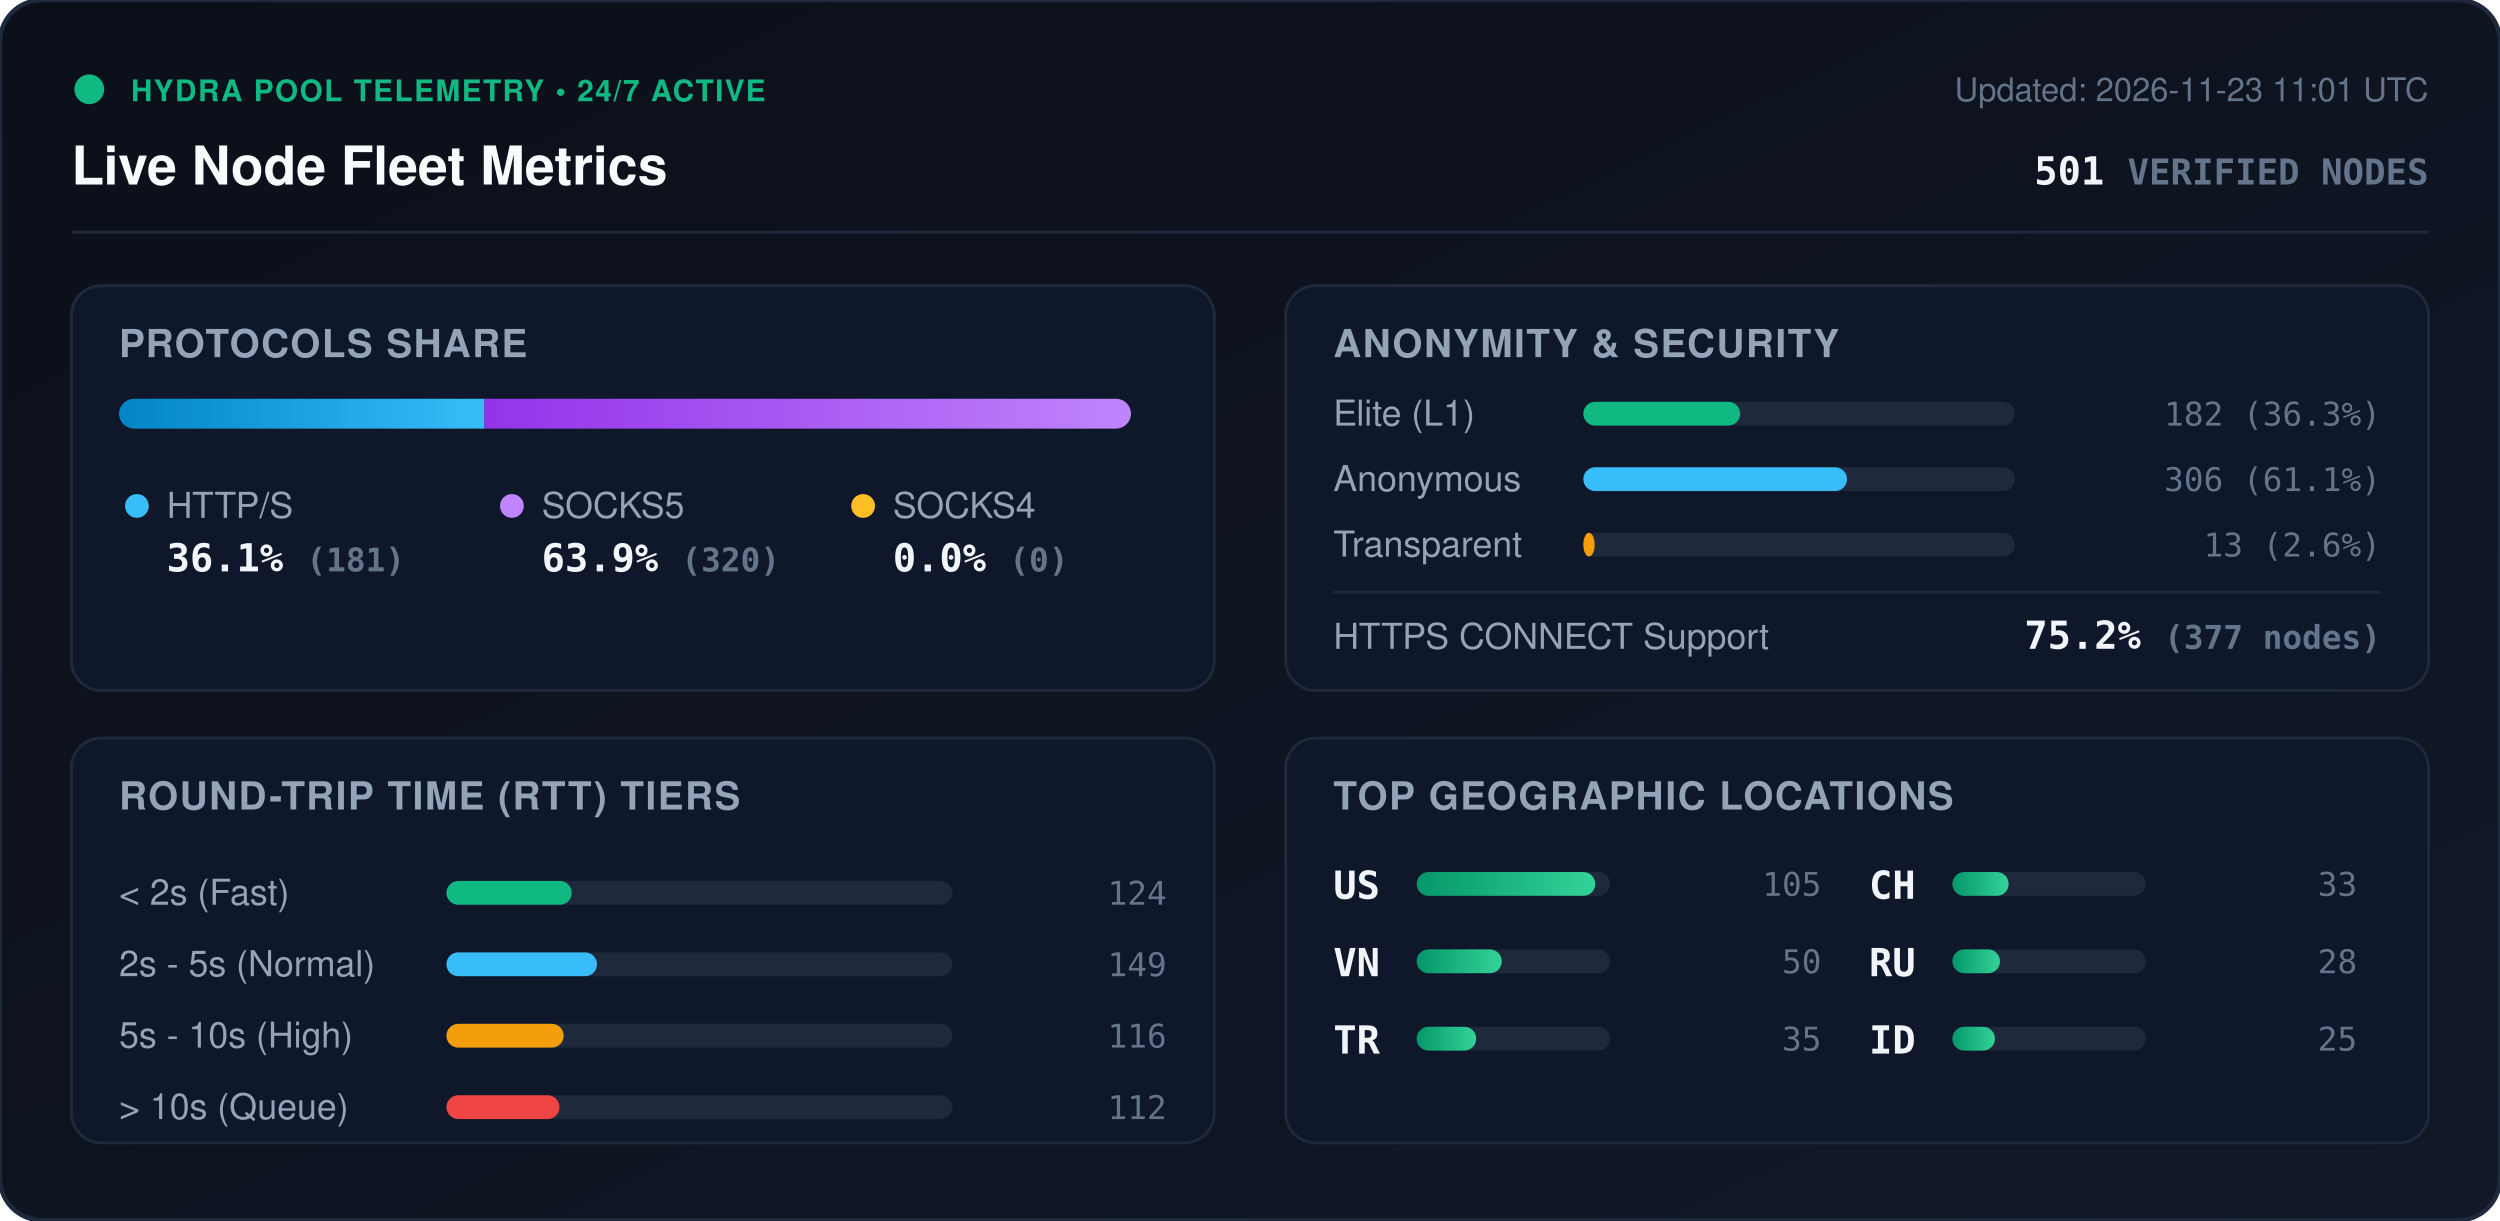
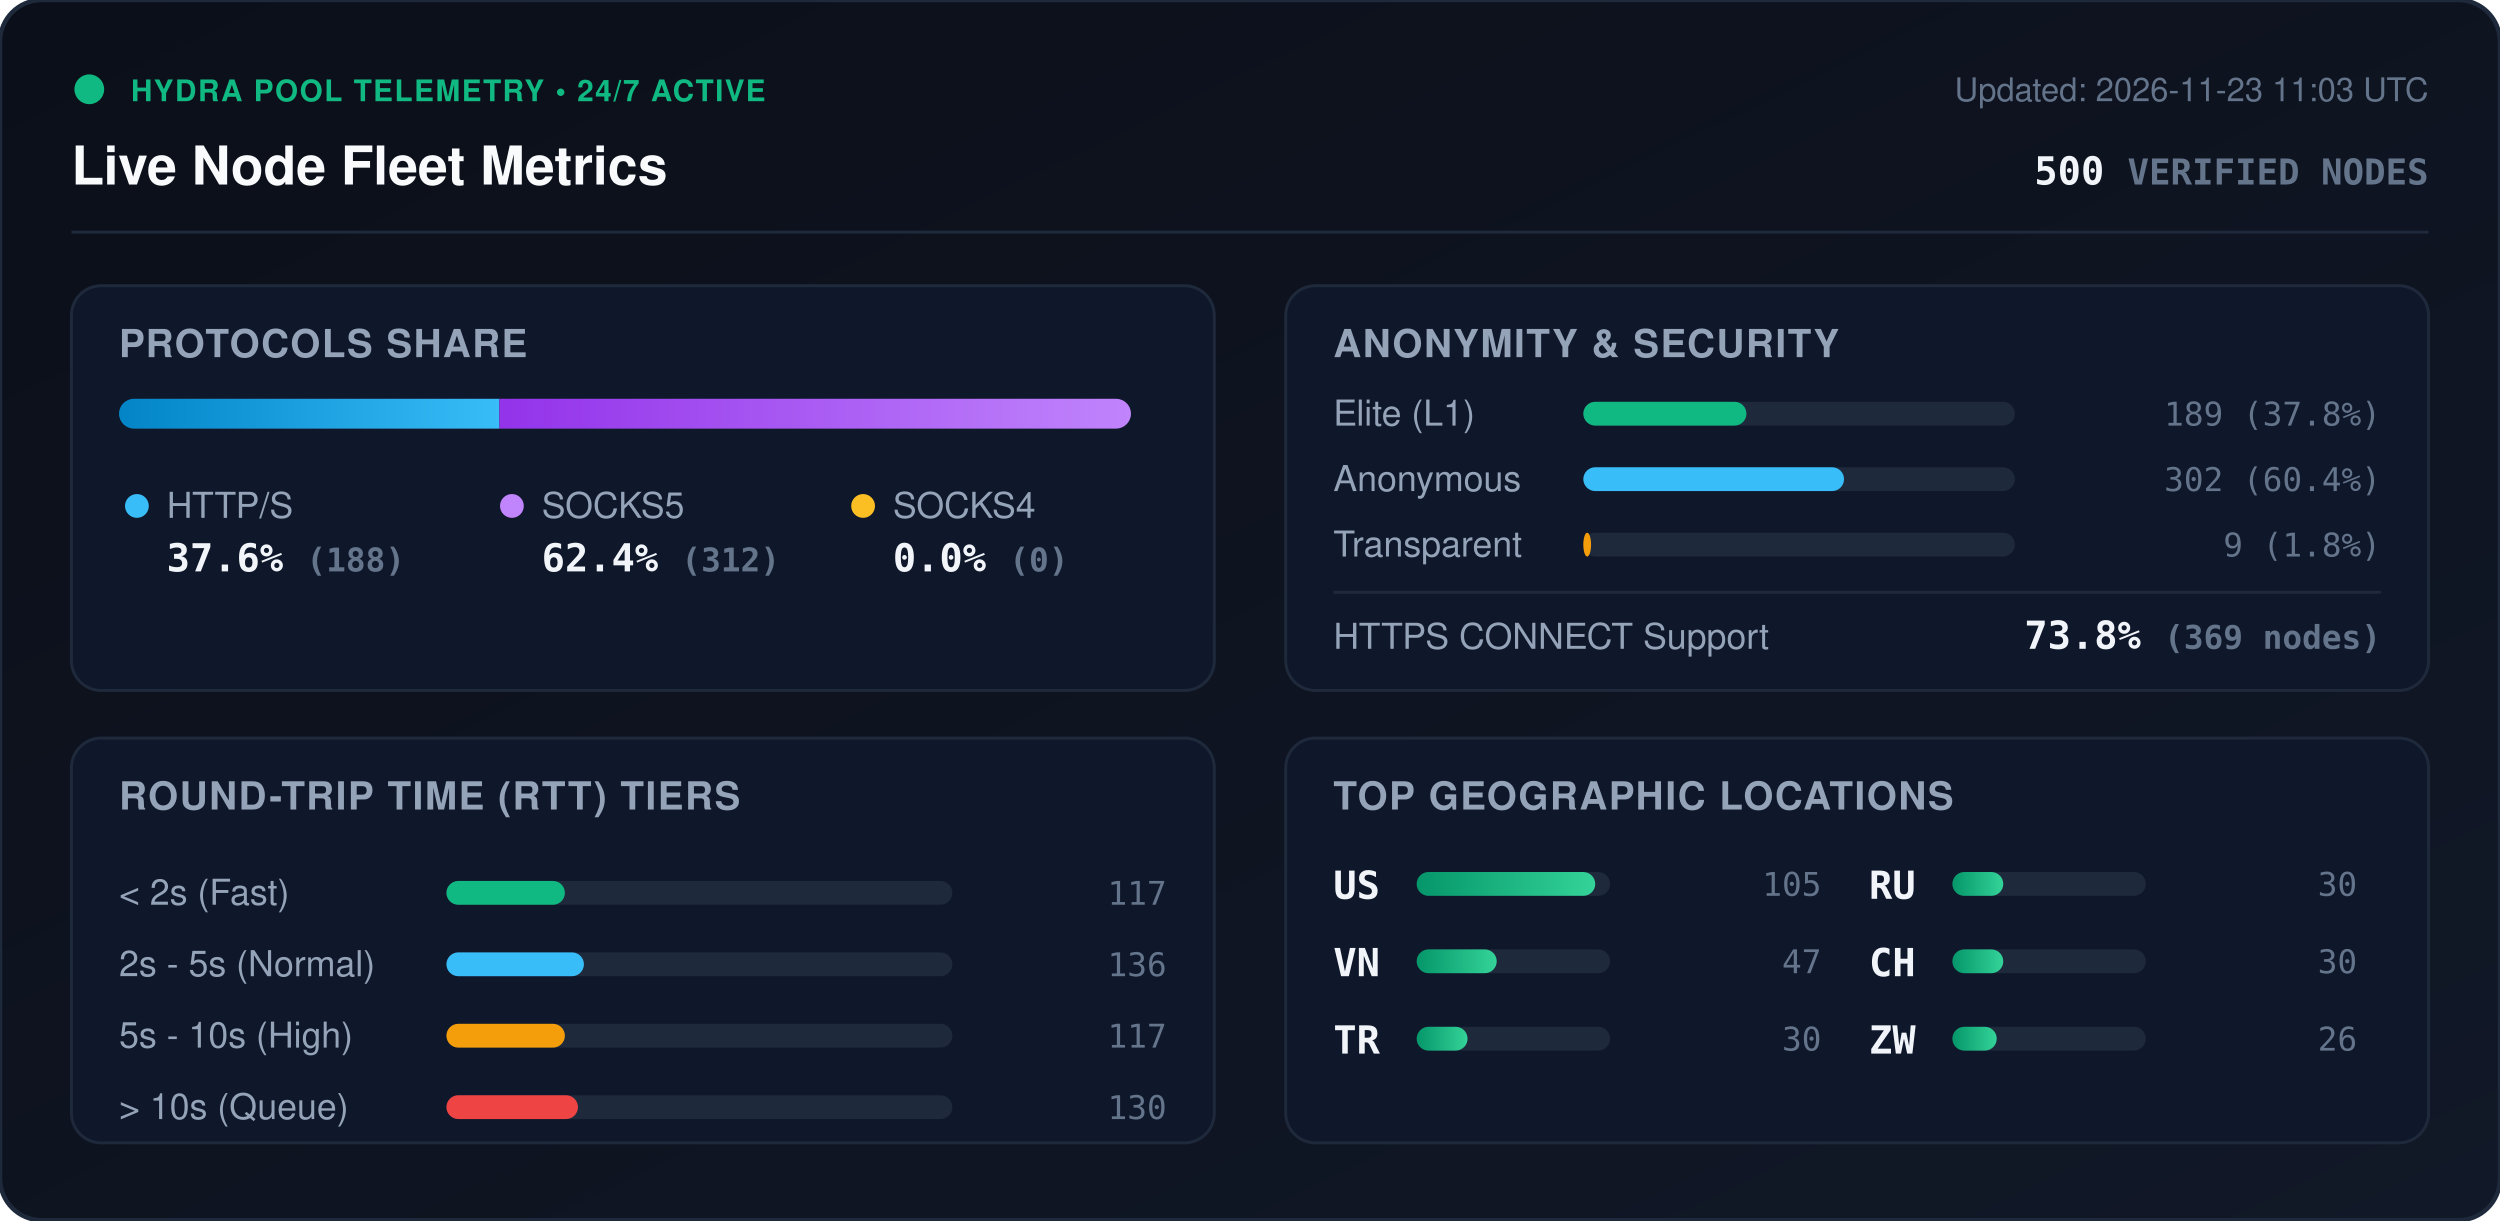
<svg xmlns="http://www.w3.org/2000/svg" viewBox="0 0 840 410" width="840" height="410" style="max-width: 100%; height: auto;">
  <defs>
    <linearGradient id="bg" x1="0%" y1="0%" x2="100%" y2="100%">
      <stop offset="0%" stop-color="#0b0f19" />
      <stop offset="100%" stop-color="#111827" />
    </linearGradient>
    <linearGradient id="bar-http" x1="0%" y1="0%" x2="100%" y2="0%">
      <stop offset="0%" stop-color="#0284c7" />
      <stop offset="100%" stop-color="#38bdf8" />
    </linearGradient>
    <linearGradient id="bar-socks5" x1="0%" y1="0%" x2="100%" y2="0%">
      <stop offset="0%" stop-color="#9333ea" />
      <stop offset="100%" stop-color="#c084fc" />
    </linearGradient>
    <linearGradient id="bar-socks4" x1="0%" y1="0%" x2="100%" y2="0%">
      <stop offset="0%" stop-color="#d97706" />
      <stop offset="100%" stop-color="#fbbf24" />
    </linearGradient>
    <linearGradient id="bar-green" x1="0%" y1="0%" x2="100%" y2="0%">
      <stop offset="0%" stop-color="#059669" />
      <stop offset="100%" stop-color="#34d399" />
    </linearGradient>
    <clipPath id="prog-track-clip">
      <rect width="340.0" height="10" rx="5" />
    </clipPath>
    <style>
      .title { font: 700 18px -apple-system, BlinkMacSystemFont, 'Segoe UI', Helvetica, Arial, sans-serif; fill: #f8fafc; }
      .sub { font: 500 11px -apple-system, BlinkMacSystemFont, 'Segoe UI', Helvetica, Arial, sans-serif; fill: #64748b; }
      .section-hdr { font: 600 13px -apple-system, BlinkMacSystemFont, 'Segoe UI', Helvetica, Arial, sans-serif; fill: #94a3b8; letter-spacing: 0.5px; }
      .metric-val { font: 700 13px -apple-system, BlinkMacSystemFont, 'Segoe UI', Helvetica, Arial, sans-serif; fill: #f1f5f9; }
      .metric-lbl { font: 500 12px -apple-system, BlinkMacSystemFont, 'Segoe UI', Helvetica, Arial, sans-serif; fill: #94a3b8; }
      .badge-txt { font: 700 10px -apple-system, BlinkMacSystemFont, 'Segoe UI', Helvetica, Arial, sans-serif; fill: #10b981; letter-spacing: 0.5px; }
      .mono { font-family: ui-monospace, SFMono-Regular, Menlo, Monaco, Consolas, monospace; }
      .pulse { animation: beacon 2s infinite ease-in-out; }
      @keyframes beacon { 0%, 100% { opacity: 1; } 50% { opacity: 0.35; } }
    </style>
  </defs>
  <rect width="840" height="410" rx="14" fill="url(#bg)" stroke="#1e293b" stroke-width="1.5" />
  <g transform="translate(24, 24)">
    <circle cx="6" cy="6" r="5" fill="#10b981" class="pulse" />
    <text x="20" y="10" class="badge-txt">HYDRA POOL TELEMETRY • 24/7 ACTIVE</text>
    <text x="0" y="38" class="title">Live Node Fleet Metrics</text>
-     <text x="792" y="10" text-anchor="end" class="sub">Updated: 2026-11-23 11:01 UTC</text>
-     <text x="792" y="38" text-anchor="end" class="metric-val mono" fill="#38bdf8">501 <tspan font-size="12" fill="#64748b">VERIFIED NODES</tspan>
+     <text x="792" y="10" text-anchor="end" class="sub">Updated: 2026-11-23 11:03 UTC</text>
+     <text x="792" y="38" text-anchor="end" class="metric-val mono" fill="#38bdf8">500 <tspan font-size="12" fill="#64748b">VERIFIED NODES</tspan>
    </text>
  </g>
  <line x1="24" y1="78" x2="816" y2="78" stroke="#1e293b" stroke-width="1" />
  <g transform="translate(24, 96)">
    <rect width="384" height="136" rx="10" fill="#0f172a" stroke="#1e293b" />
    <text x="16" y="24" class="section-hdr">PROTOCOLS SHARE</text>
    <g transform="translate(16, 38)">
      <rect width="340.0" height="10" rx="5" fill="#1e293b" />
      <g clip-path="url(#prog-track-clip)">
-         <rect x="0" width="122.8" height="10" fill="url(#bar-http)" />
-         <rect x="122.8" width="217.2" height="10" fill="url(#bar-socks5)" />
+         <rect x="0" width="127.8" height="10" fill="url(#bar-http)" />
+         <rect x="127.8" width="212.2" height="10" fill="url(#bar-socks5)" />
        <rect x="340.0" width="0.0" height="10" fill="url(#bar-socks4)" />
      </g>
    </g>
    <g transform="translate(16, 68)">
      <circle cx="6" cy="6" r="4" fill="#38bdf8" />
      <text x="16" y="10" class="metric-lbl">HTTP/S</text>
-       <text x="16" y="28" class="metric-val mono">36.1% <tspan font-size="11" fill="#64748b">(181)</tspan>
+       <text x="16" y="28" class="metric-val mono">37.6% <tspan font-size="11" fill="#64748b">(188)</tspan>
      </text>
      <circle cx="132" cy="6" r="4" fill="#c084fc" />
      <text x="142" y="10" class="metric-lbl">SOCKS5</text>
-       <text x="142" y="28" class="metric-val mono">63.9% <tspan font-size="11" fill="#64748b">(320)</tspan>
+       <text x="142" y="28" class="metric-val mono">62.4% <tspan font-size="11" fill="#64748b">(312)</tspan>
      </text>
      <circle cx="250" cy="6" r="4" fill="#fbbf24" />
      <text x="260" y="10" class="metric-lbl">SOCKS4</text>
      <text x="260" y="28" class="metric-val mono">0.0% <tspan font-size="11" fill="#64748b">(0)</tspan>
      </text>
    </g>
  </g>
  <g transform="translate(432, 96)">
    <rect width="384" height="136" rx="10" fill="#0f172a" stroke="#1e293b" />
    <text x="16" y="24" class="section-hdr">ANONYMITY &amp; SECURITY</text>
    <text x="16" y="47" class="metric-lbl">Elite (L1)</text>
    <rect x="100" y="39" width="145.0" height="8" rx="4" fill="#1e293b" />
-     <rect x="100" y="39" width="52.7" height="8" rx="4" fill="#10b981" />
-     <text x="368" y="47" text-anchor="end" class="mono sub" fill="#e2e8f0">182 (36.3%)</text>
+     <rect x="100" y="39" width="54.8" height="8" rx="4" fill="#10b981" />
+     <text x="368" y="47" text-anchor="end" class="mono sub" fill="#e2e8f0">189 (37.8%)</text>
    <text x="16" y="69" class="metric-lbl">Anonymous</text>
    <rect x="100" y="61" width="145.0" height="8" rx="4" fill="#1e293b" />
-     <rect x="100" y="61" width="88.6" height="8" rx="4" fill="#38bdf8" />
-     <text x="368" y="69" text-anchor="end" class="mono sub" fill="#e2e8f0">306 (61.1%)</text>
+     <rect x="100" y="61" width="87.6" height="8" rx="4" fill="#38bdf8" />
+     <text x="368" y="69" text-anchor="end" class="mono sub" fill="#e2e8f0">302 (60.4%)</text>
    <text x="16" y="91" class="metric-lbl">Transparent</text>
    <rect x="100" y="83" width="145.0" height="8" rx="4" fill="#1e293b" />
-     <rect x="100" y="83" width="3.8" height="8" rx="4" fill="#f59e0b" />
-     <text x="368" y="91" text-anchor="end" class="mono sub" fill="#e2e8f0">13 (2.6%)</text>
+     <rect x="100" y="83" width="2.6" height="8" rx="4" fill="#f59e0b" />
+     <text x="368" y="91" text-anchor="end" class="mono sub" fill="#e2e8f0">9 (1.8%)</text>
    <line x1="16" y1="103" x2="368" y2="103" stroke="#1e293b" stroke-width="1" />
    <text x="16" y="122" class="metric-lbl">HTTPS CONNECT Support</text>
-     <text x="368" y="122" text-anchor="end" class="metric-val mono" fill="#34d399">75.2% <tspan font-size="11" fill="#64748b">(377 nodes)</tspan>
+     <text x="368" y="122" text-anchor="end" class="metric-val mono" fill="#34d399">73.8% <tspan font-size="11" fill="#64748b">(369 nodes)</tspan>
    </text>
  </g>
  <g transform="translate(24, 248)">
    <rect width="384" height="136" rx="10" fill="#0f172a" stroke="#1e293b" />
    <text x="16" y="24" class="section-hdr">ROUND-TRIP TIME (RTT) TIERS</text>
    <g transform="translate(16, 42)">
      <text x="0" y="14" class="metric-lbl">&lt; 2s (Fast)</text>
      <rect x="110" y="6" width="170" height="8" rx="4" fill="#1e293b" />
-       <rect x="110" y="6" width="42.1" height="8" rx="4" fill="#10b981" />
-       <text x="352" y="14" text-anchor="end" class="mono sub">124</text>
+       <rect x="110" y="6" width="39.8" height="8" rx="4" fill="#10b981" />
+       <text x="352" y="14" text-anchor="end" class="mono sub">117</text>
      <text x="0" y="38" class="metric-lbl">2s - 5s (Normal)</text>
      <rect x="110" y="30" width="170" height="8" rx="4" fill="#1e293b" />
-       <rect x="110" y="30" width="50.6" height="8" rx="4" fill="#38bdf8" />
-       <text x="352" y="38" text-anchor="end" class="mono sub">149</text>
+       <rect x="110" y="30" width="46.2" height="8" rx="4" fill="#38bdf8" />
+       <text x="352" y="38" text-anchor="end" class="mono sub">136</text>
      <text x="0" y="62" class="metric-lbl">5s - 10s (High)</text>
      <rect x="110" y="54" width="170" height="8" rx="4" fill="#1e293b" />
-       <rect x="110" y="54" width="39.4" height="8" rx="4" fill="#f59e0b" />
-       <text x="352" y="62" text-anchor="end" class="mono sub">116</text>
+       <rect x="110" y="54" width="39.8" height="8" rx="4" fill="#f59e0b" />
+       <text x="352" y="62" text-anchor="end" class="mono sub">117</text>
      <text x="0" y="86" class="metric-lbl">&gt; 10s (Queue)</text>
      <rect x="110" y="78" width="170" height="8" rx="4" fill="#1e293b" />
-       <rect x="110" y="78" width="38.0" height="8" rx="4" fill="#ef4444" />
-       <text x="352" y="86" text-anchor="end" class="mono sub">112</text>
+       <rect x="110" y="78" width="44.2" height="8" rx="4" fill="#ef4444" />
+       <text x="352" y="86" text-anchor="end" class="mono sub">130</text>
    </g>
  </g>
  <g transform="translate(432, 248)">
    <rect width="384" height="136" rx="10" fill="#0f172a" stroke="#1e293b" />
    <text x="16" y="24" class="section-hdr">TOP GEOGRAPHIC LOCATIONS</text>
    <g transform="translate(16, 42)">
      <g transform="translate(0, 0)">
        <text x="0" y="12" class="mono metric-val" font-size="12">US</text>
        <rect x="28" y="3" width="65" height="8" rx="4" fill="#1e293b" />
        <rect x="28" y="3" width="60.0" height="8" rx="4" fill="url(#bar-green)" />
        <text x="164" y="11" text-anchor="end" class="mono sub">105</text>
      </g>
      <g transform="translate(0, 26)">
        <text x="0" y="12" class="mono metric-val" font-size="12">VN</text>
        <rect x="28" y="3" width="65" height="8" rx="4" fill="#1e293b" />
-         <rect x="28" y="3" width="28.6" height="8" rx="4" fill="url(#bar-green)" />
-         <text x="164" y="11" text-anchor="end" class="mono sub">50</text>
+         <rect x="28" y="3" width="26.9" height="8" rx="4" fill="url(#bar-green)" />
+         <text x="164" y="11" text-anchor="end" class="mono sub">47</text>
      </g>
      <g transform="translate(0, 52)">
        <text x="0" y="12" class="mono metric-val" font-size="12">TR</text>
        <rect x="28" y="3" width="65" height="8" rx="4" fill="#1e293b" />
-         <rect x="28" y="3" width="20.0" height="8" rx="4" fill="url(#bar-green)" />
-         <text x="164" y="11" text-anchor="end" class="mono sub">35</text>
+         <rect x="28" y="3" width="17.1" height="8" rx="4" fill="url(#bar-green)" />
+         <text x="164" y="11" text-anchor="end" class="mono sub">30</text>
      </g>
      <g transform="translate(180, 0)">
+         <text x="0" y="12" class="mono metric-val" font-size="12">RU</text>
+         <rect x="28" y="3" width="65" height="8" rx="4" fill="#1e293b" />
+         <rect x="28" y="3" width="17.1" height="8" rx="4" fill="url(#bar-green)" />
+         <text x="164" y="11" text-anchor="end" class="mono sub">30</text>
+       </g>
+       <g transform="translate(180, 26)">
        <text x="0" y="12" class="mono metric-val" font-size="12">CH</text>
        <rect x="28" y="3" width="65" height="8" rx="4" fill="#1e293b" />
-         <rect x="28" y="3" width="18.9" height="8" rx="4" fill="url(#bar-green)" />
-         <text x="164" y="11" text-anchor="end" class="mono sub">33</text>
-       </g>
-       <g transform="translate(180, 26)">
-         <text x="0" y="12" class="mono metric-val" font-size="12">RU</text>
-         <rect x="28" y="3" width="65" height="8" rx="4" fill="#1e293b" />
-         <rect x="28" y="3" width="16.0" height="8" rx="4" fill="url(#bar-green)" />
-         <text x="164" y="11" text-anchor="end" class="mono sub">28</text>
+         <rect x="28" y="3" width="17.1" height="8" rx="4" fill="url(#bar-green)" />
+         <text x="164" y="11" text-anchor="end" class="mono sub">30</text>
      </g>
      <g transform="translate(180, 52)">
-         <text x="0" y="12" class="mono metric-val" font-size="12">ID</text>
+         <text x="0" y="12" class="mono metric-val" font-size="12">ZW</text>
        <rect x="28" y="3" width="65" height="8" rx="4" fill="#1e293b" />
-         <rect x="28" y="3" width="14.3" height="8" rx="4" fill="url(#bar-green)" />
-         <text x="164" y="11" text-anchor="end" class="mono sub">25</text>
+         <rect x="28" y="3" width="14.9" height="8" rx="4" fill="url(#bar-green)" />
+         <text x="164" y="11" text-anchor="end" class="mono sub">26</text>
      </g>
    </g>
  </g>
</svg>
